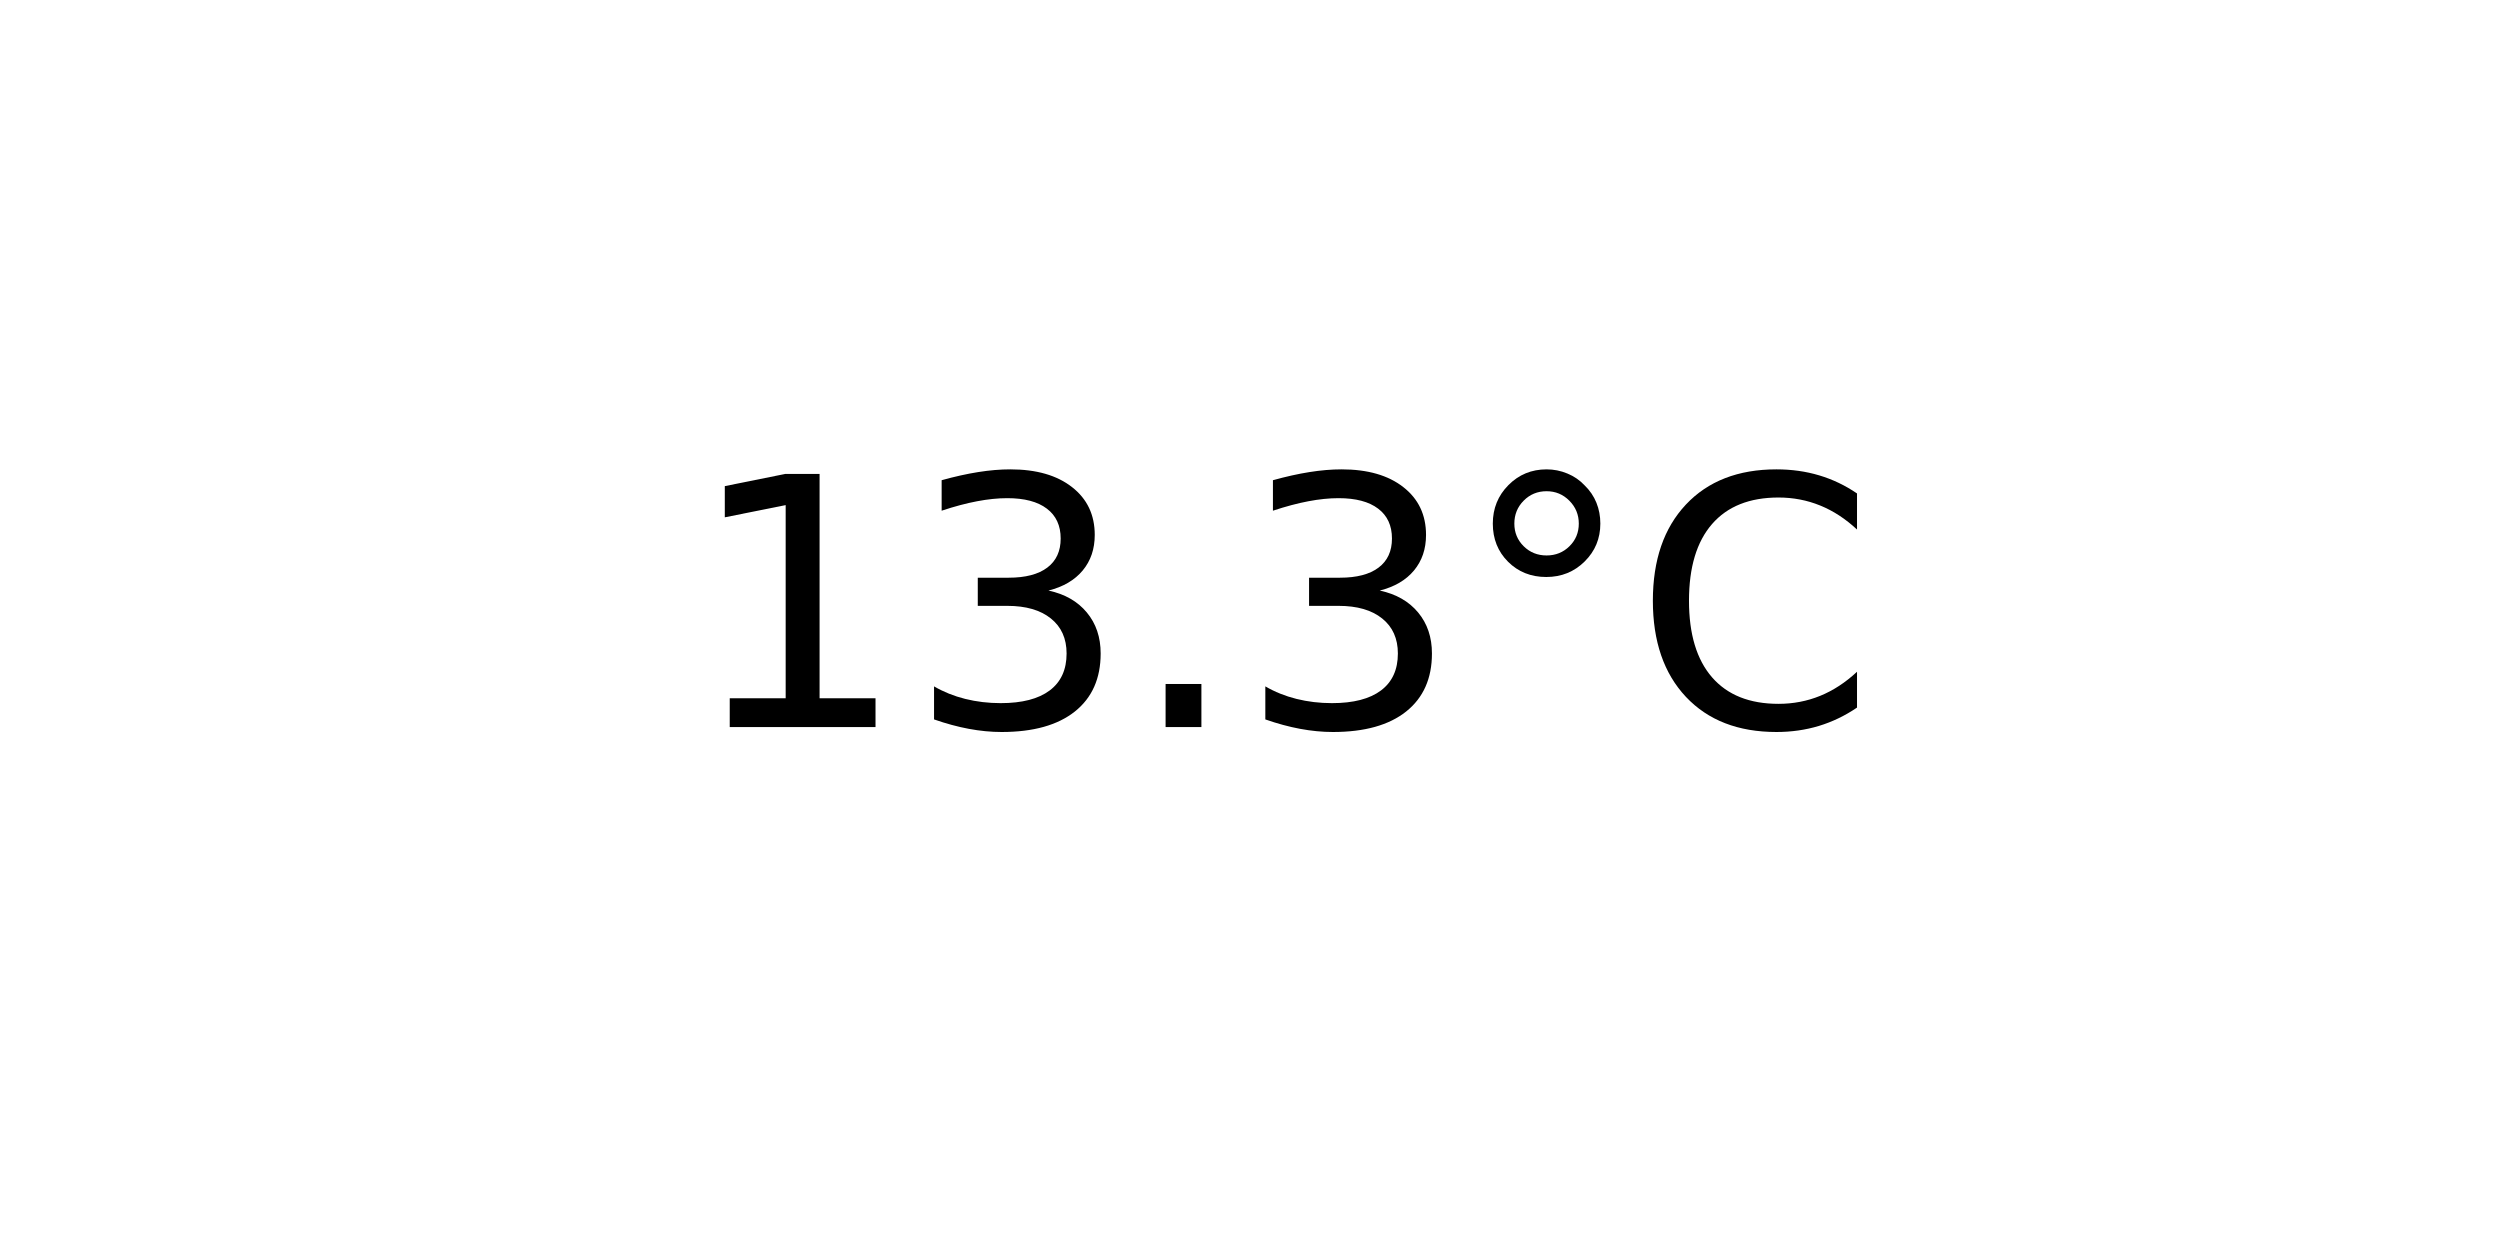
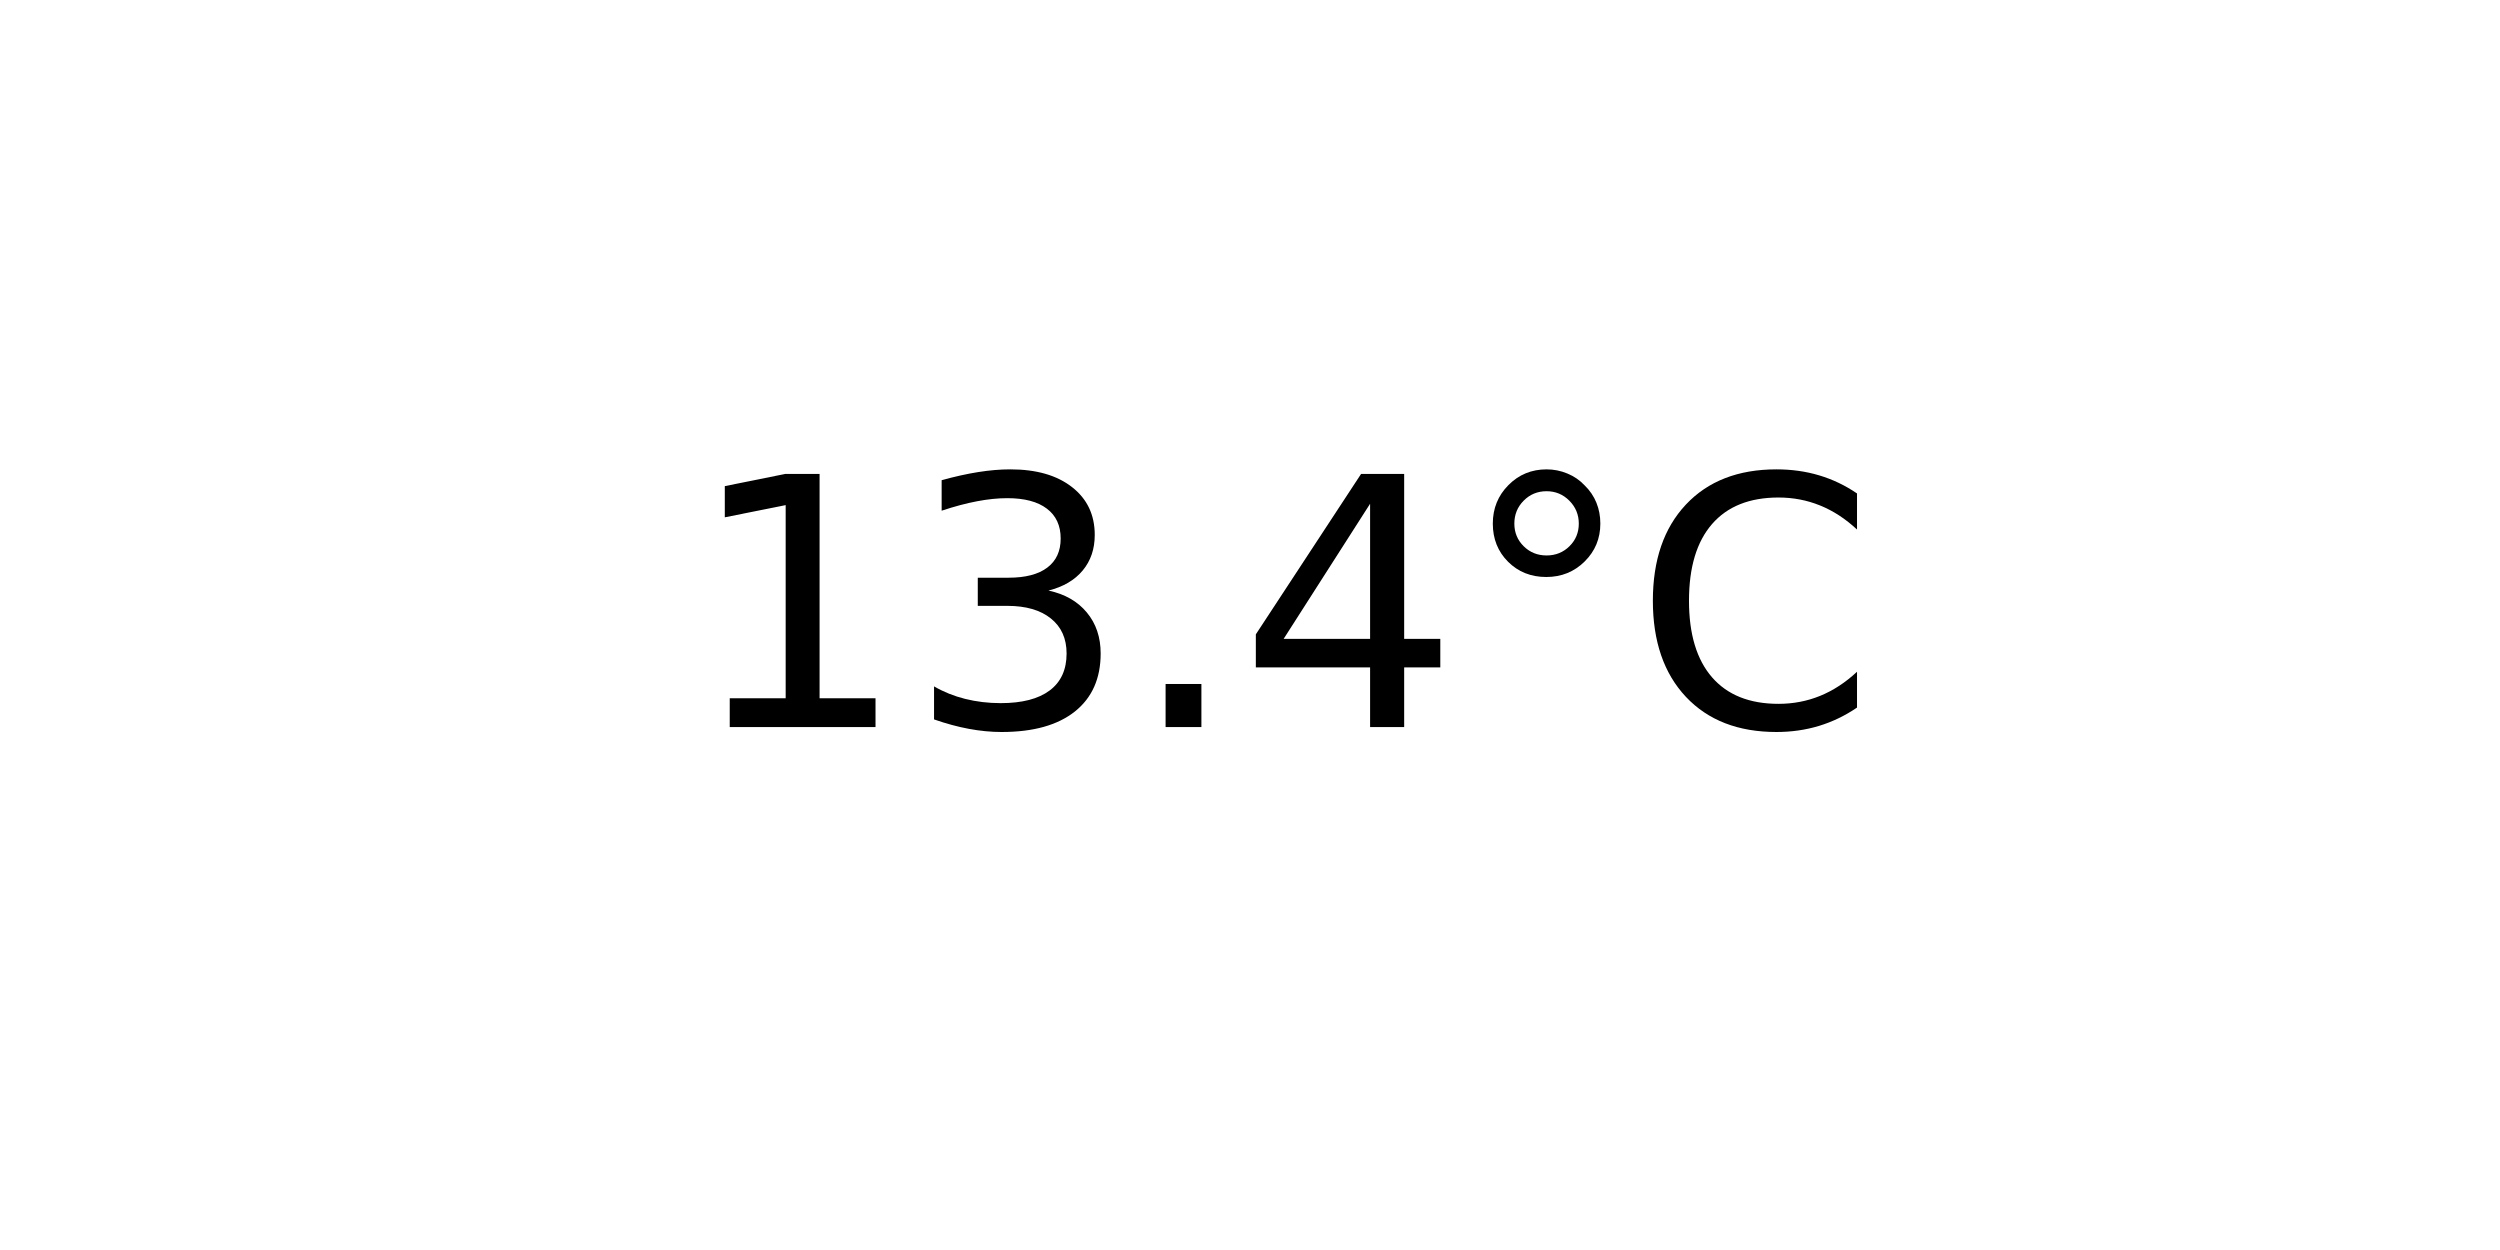
<svg xmlns="http://www.w3.org/2000/svg" xmlns:xlink="http://www.w3.org/1999/xlink" width="72pt" height="36pt" viewBox="0 0 72 36" version="1.1">
  <defs>
    <style type="text/css">*{stroke-linejoin: round; stroke-linecap: butt}</style>
  </defs>
  <g id="figure_1">
    <g id="axes_1">
      <g id="text_1">
        <g transform="translate(19.77578 20.93937) scale(0.1 -0.1)">
          <defs>
            <path id="DejaVuSans-31" d="M 794 531  L 1825 531  L 1825 4091  L 703 3866  L 703 4441  L 1819 4666  L 2450 4666  L 2450 531  L 3481 531  L 3481 0  L 794 0  L 794 531  z " transform="scale(0.015625)" />
            <path id="DejaVuSans-33" d="M 2597 2516  Q 3050 2419 3304 2112  Q 3559 1806 3559 1356  Q 3559 666 3084 287  Q 2609 -91 1734 -91  Q 1441 -91 1130 -33  Q 819 25 488 141  L 488 750  Q 750 597 1062 519  Q 1375 441 1716 441  Q 2309 441 2620 675  Q 2931 909 2931 1356  Q 2931 1769 2642 2001  Q 2353 2234 1838 2234  L 1294 2234  L 1294 2753  L 1863 2753  Q 2328 2753 2575 2939  Q 2822 3125 2822 3475  Q 2822 3834 2567 4026  Q 2313 4219 1838 4219  Q 1578 4219 1281 4162  Q 984 4106 628 3988  L 628 4550  Q 988 4650 1302 4700  Q 1616 4750 1894 4750  Q 2613 4750 3031 4423  Q 3450 4097 3450 3541  Q 3450 3153 3228 2886  Q 3006 2619 2597 2516  z " transform="scale(0.015625)" />
            <path id="DejaVuSans-2e" d="M 684 794  L 1344 794  L 1344 0  L 684 0  L 684 794  z " transform="scale(0.015625)" />
+             <path id="DejaVuSans-34" d="M 2419 4116  L 825 1625  L 2419 1625  L 2419 4116  z M 2253 4666  L 3047 4666  L 3047 1625  L 3713 1625  L 3713 1100  L 3047 1100  L 3047 0  L 2419 0  L 2419 1100  L 313 1100  L 313 1709  L 2253 4666  z " transform="scale(0.015625)" />
            <path id="DejaVuSans-b0" d="M 1600 4347  Q 1350 4347 1178 4173  Q 1006 4000 1006 3750  Q 1006 3503 1178 3333  Q 1350 3163 1600 3163  Q 1850 3163 2022 3333  Q 2194 3503 2194 3750  Q 2194 3997 2020 4172  Q 1847 4347 1600 4347  z M 1600 4750  Q 1800 4750 1984 4673  Q 2169 4597 2303 4453  Q 2447 4313 2519 4134  Q 2591 3956 2591 3750  Q 2591 3338 2302 3052  Q 2013 2766 1594 2766  Q 1172 2766 890 3047  Q 609 3328 609 3750  Q 609 4169 896 4459  Q 1184 4750 1600 4750  z " transform="scale(0.015625)" />
            <path id="DejaVuSans-43" d="M 4122 4306  L 4122 3641  Q 3803 3938 3442 4084  Q 3081 4231 2675 4231  Q 1875 4231 1450 3742  Q 1025 3253 1025 2328  Q 1025 1406 1450 917  Q 1875 428 2675 428  Q 3081 428 3442 575  Q 3803 722 4122 1019  L 4122 359  Q 3791 134 3420 21  Q 3050 -91 2638 -91  Q 1578 -91 968 557  Q 359 1206 359 2328  Q 359 3453 968 4101  Q 1578 4750 2638 4750  Q 3056 4750 3426 4639  Q 3797 4528 4122 4306  z " transform="scale(0.015625)" />
          </defs>
          <use xlink:href="#DejaVuSans-31" />
          <use xlink:href="#DejaVuSans-33" x="63.623" />
          <use xlink:href="#DejaVuSans-2e" x="127.246" />
-           <use xlink:href="#DejaVuSans-33" x="159.033" />
+           <use xlink:href="#DejaVuSans-34" x="159.033" />
          <use xlink:href="#DejaVuSans-b0" x="222.656" />
          <use xlink:href="#DejaVuSans-43" x="272.656" />
        </g>
      </g>
    </g>
  </g>
</svg>
